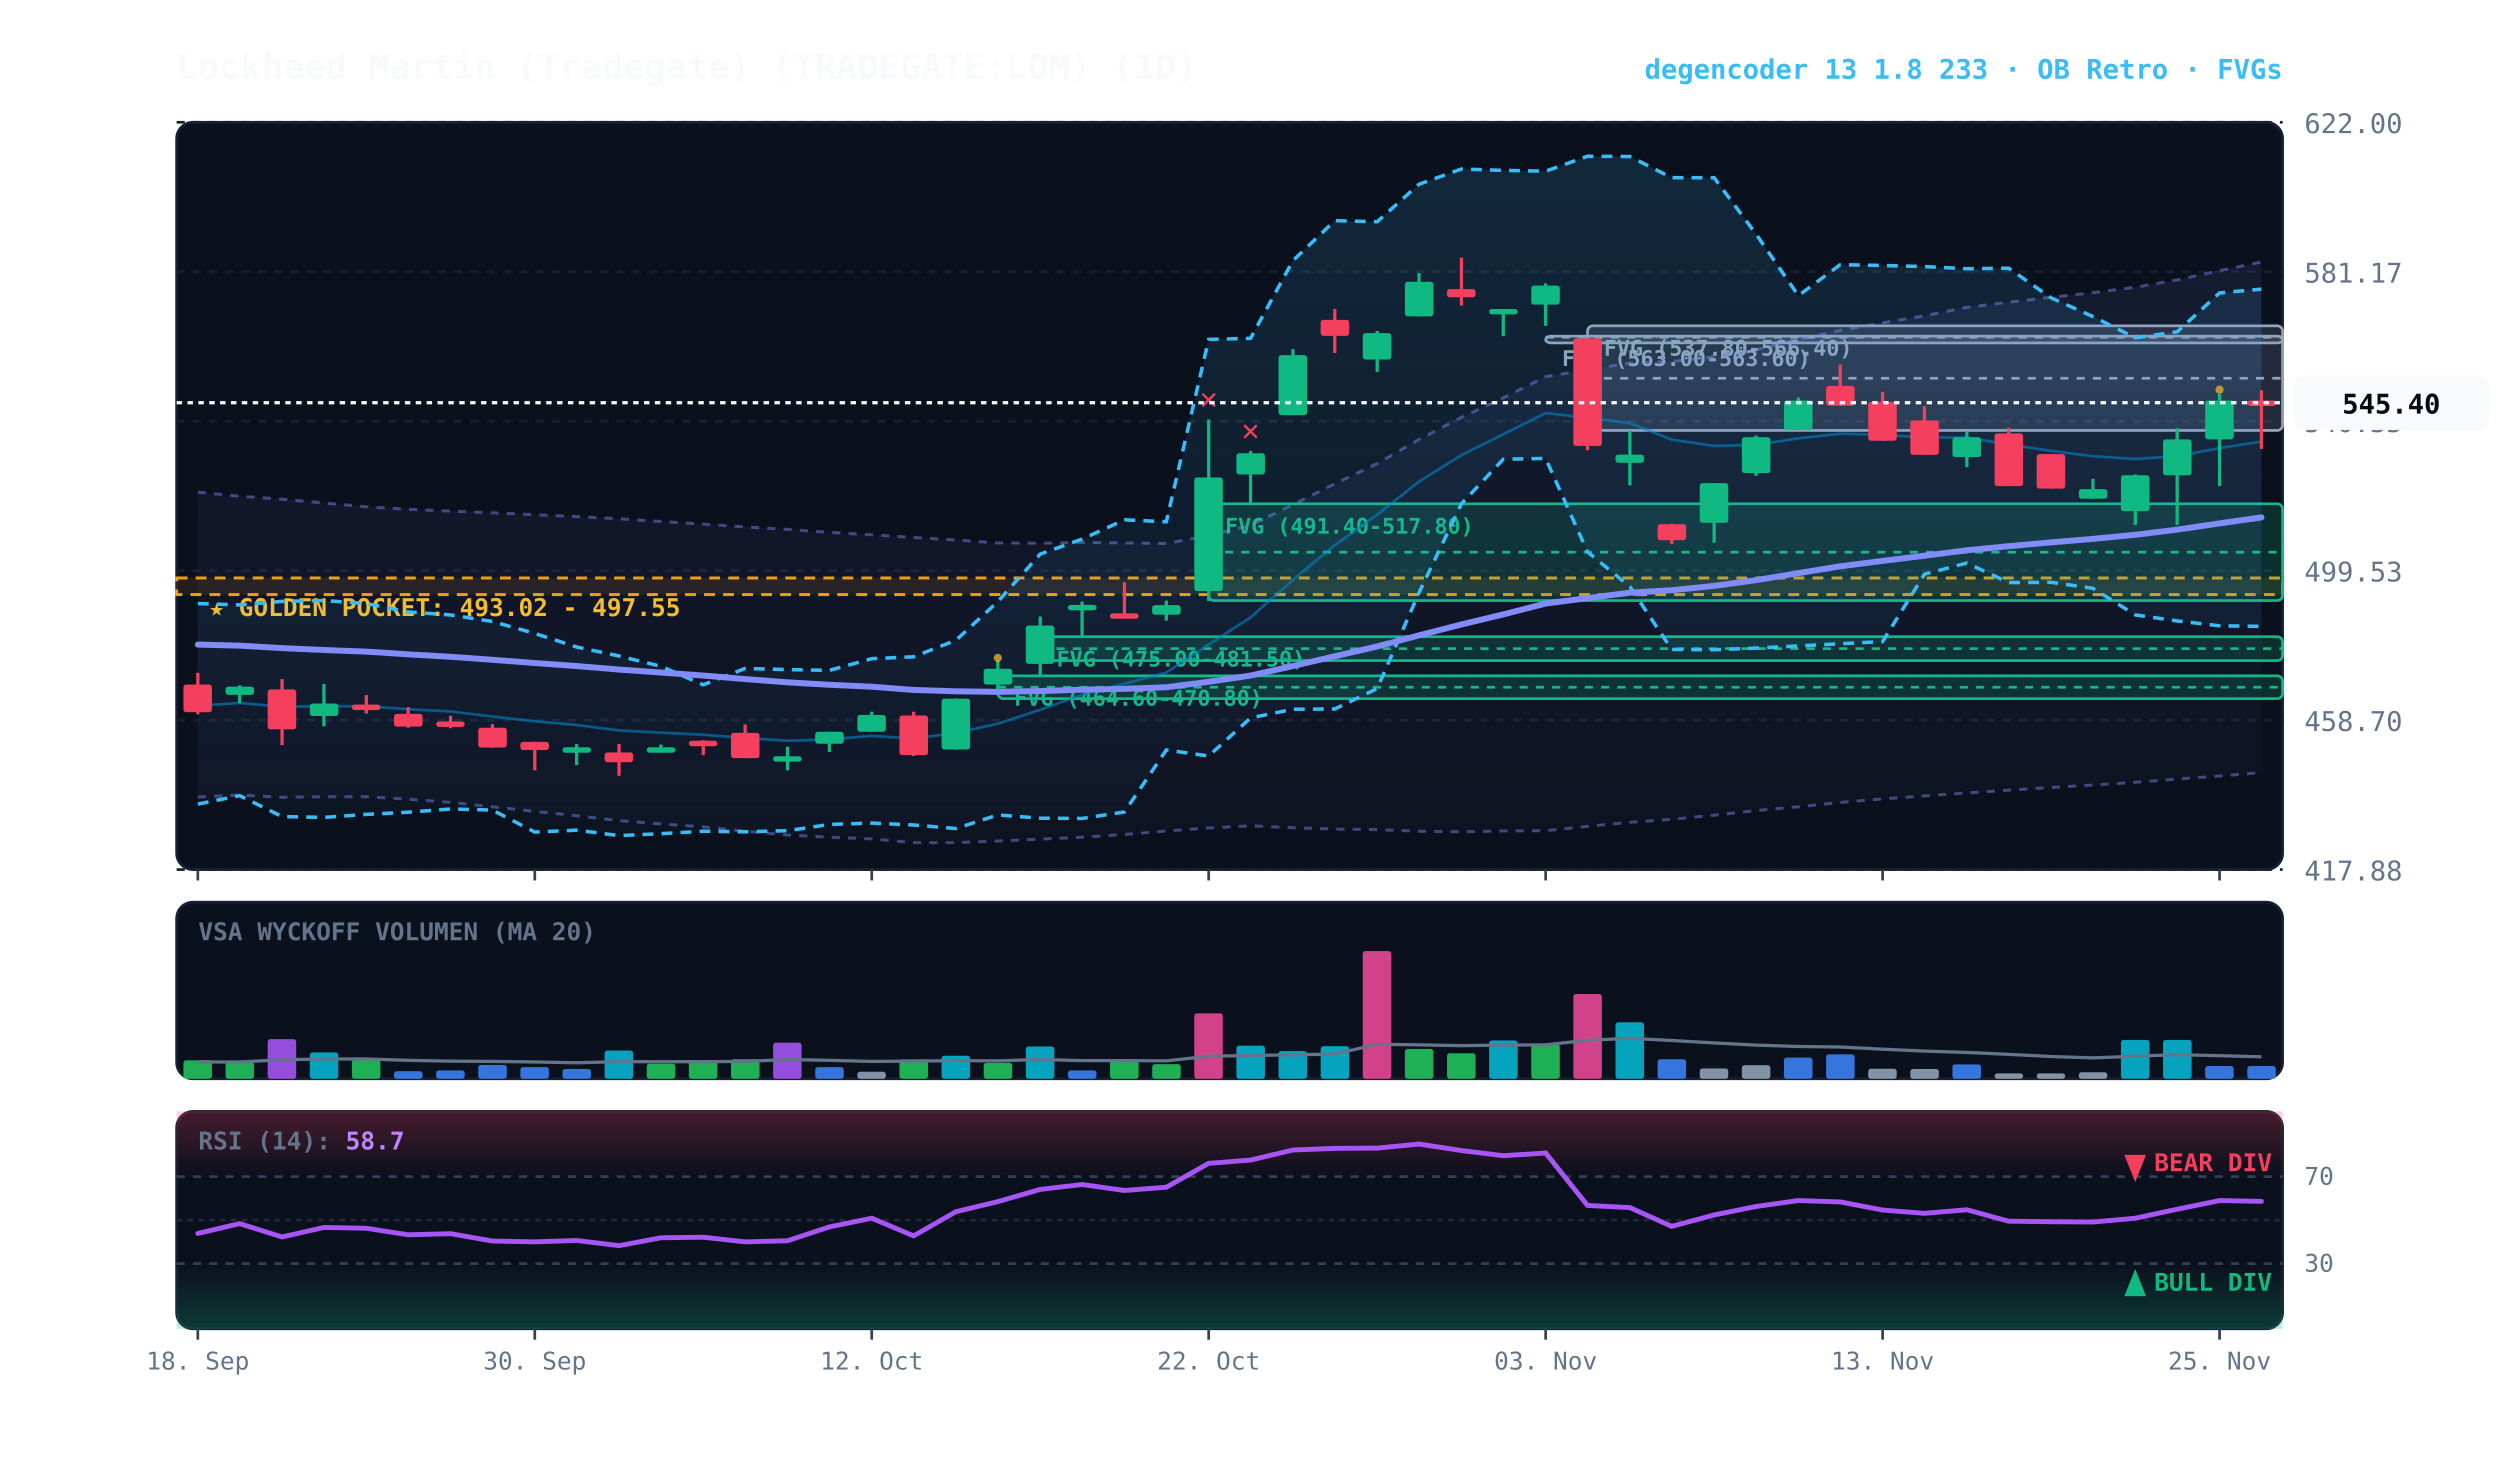
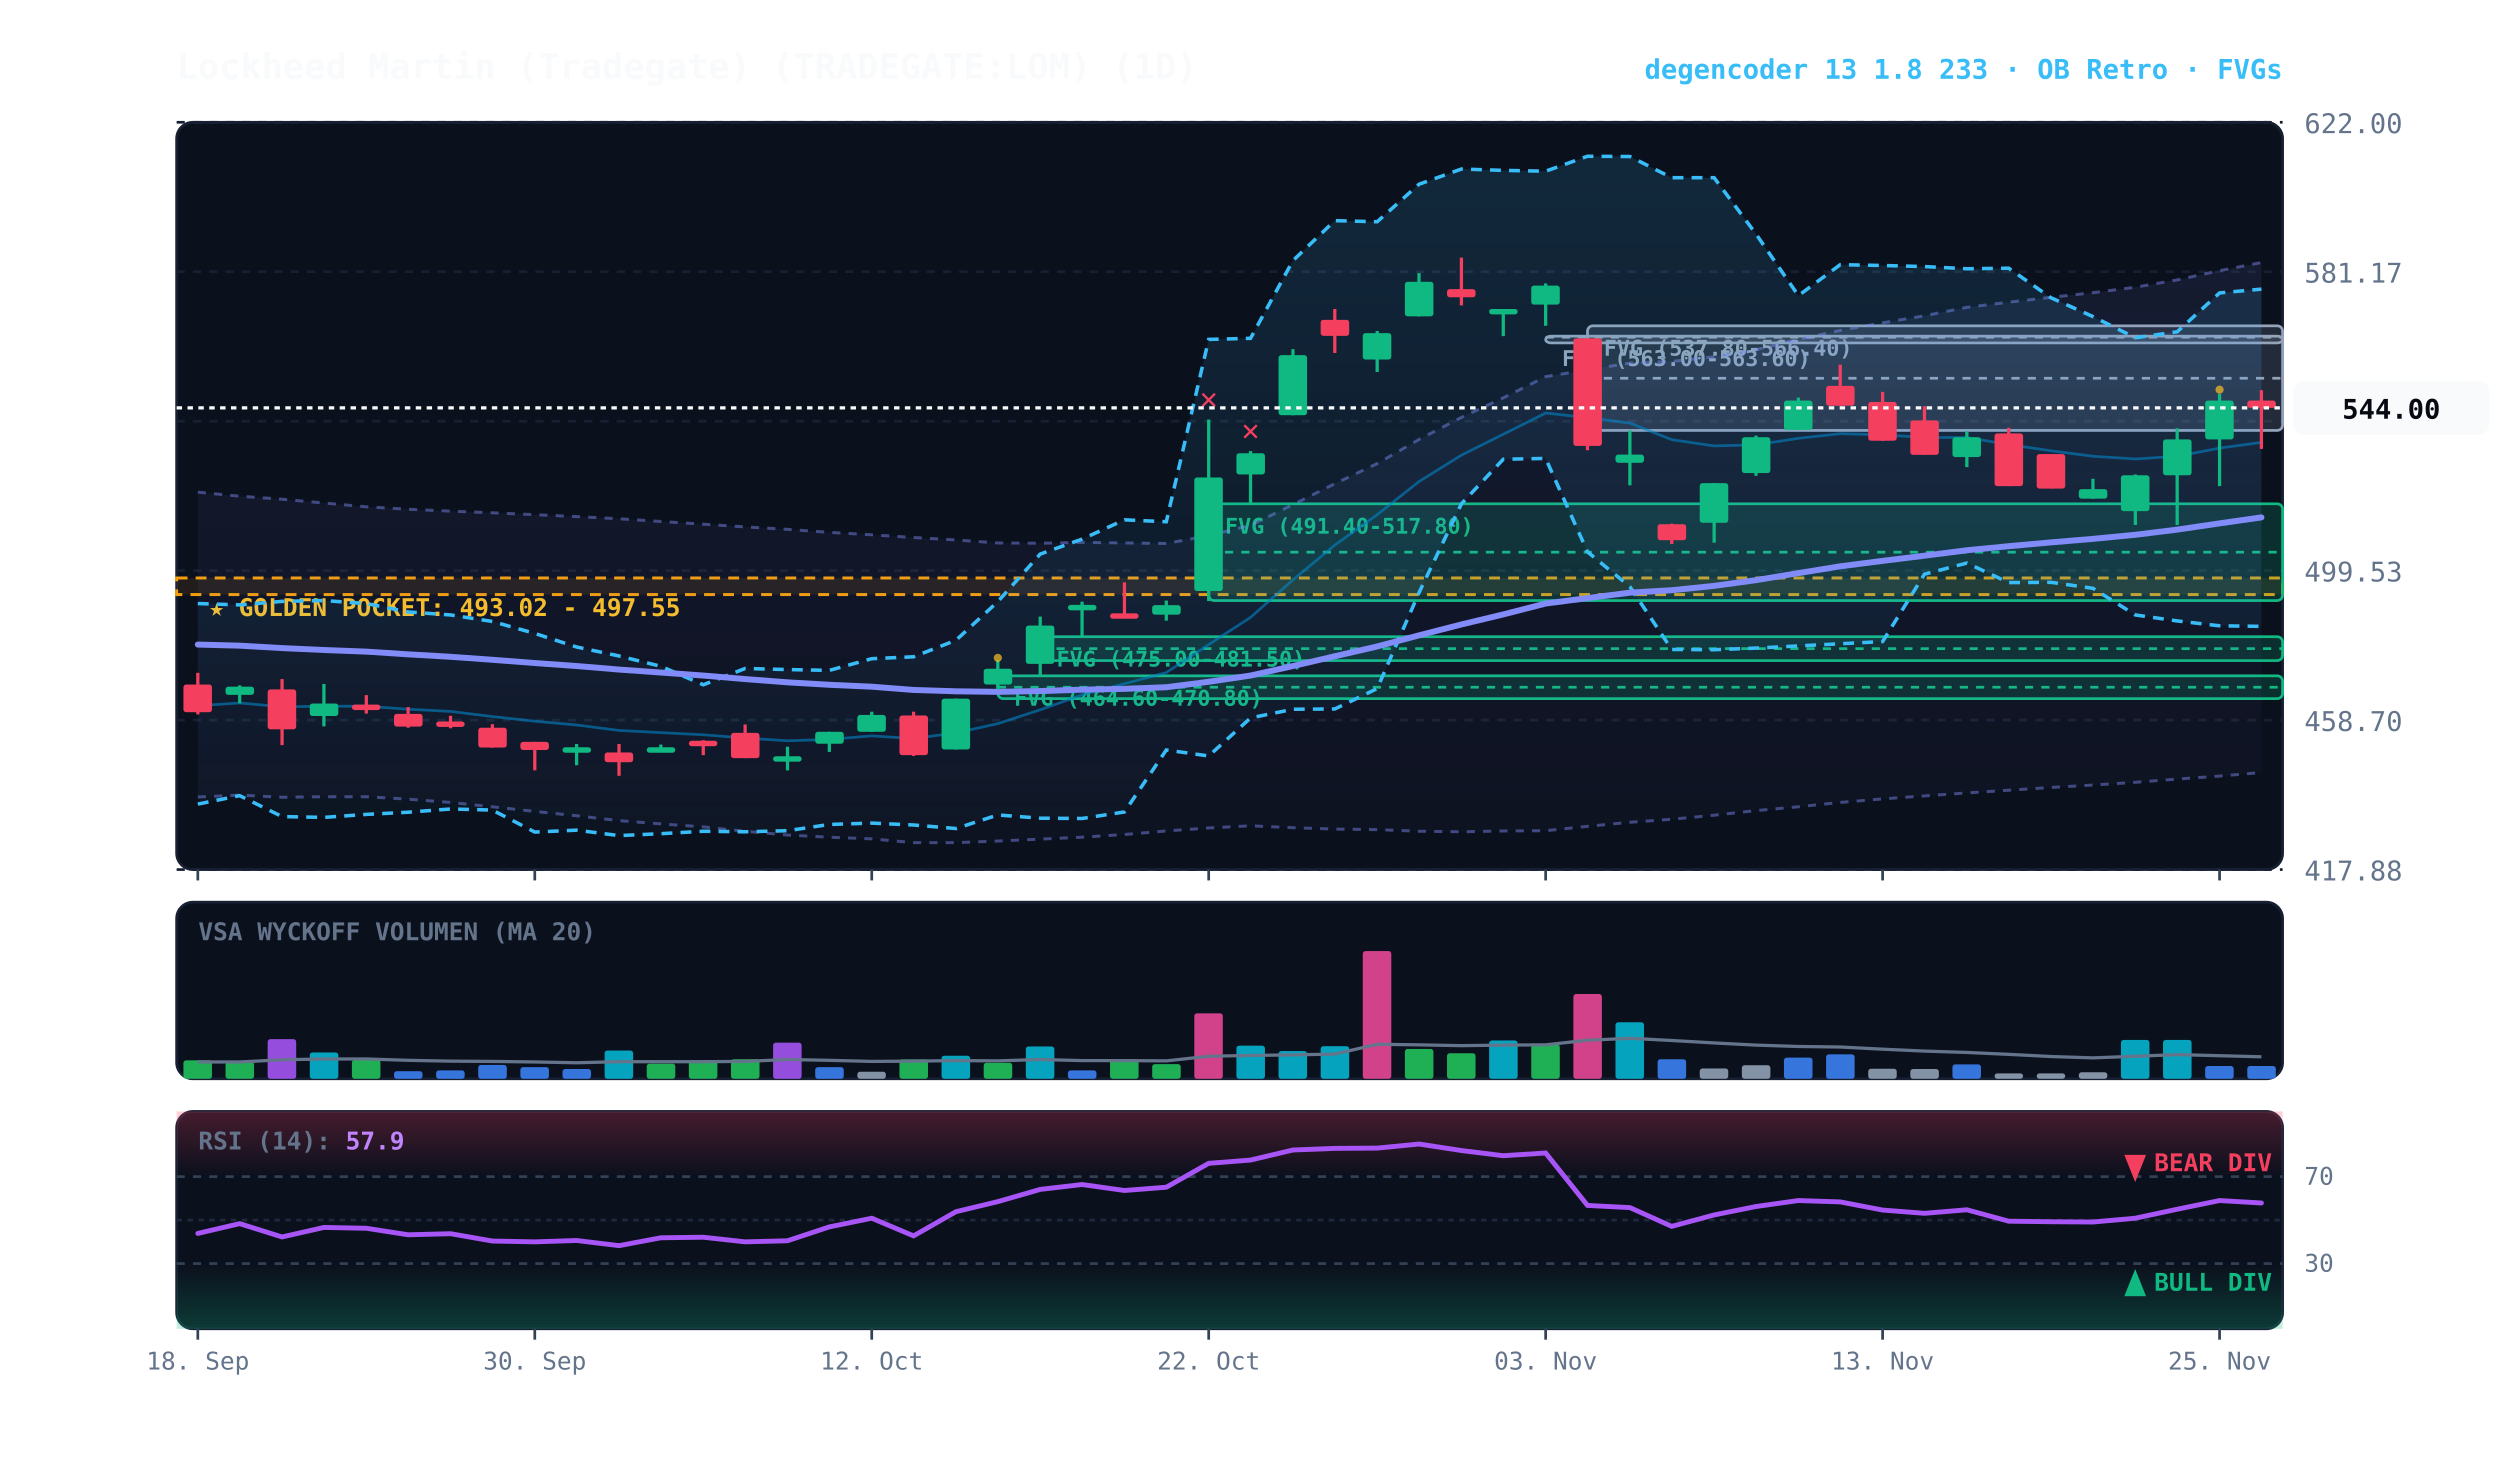
<svg xmlns="http://www.w3.org/2000/svg" viewBox="0 0 920 540" width="100%" height="100%" style="background:#070a13; font-family:'JetBrains Mono', monospace;">
  <defs>
    <linearGradient id="cloud-grad" x1="0%" y1="0%" x2="0%" y2="100%">
      <stop offset="0%" stop-color="#38bdf8" stop-opacity="0.14" />
      <stop offset="100%" stop-color="#38bdf8" stop-opacity="0.02" />
    </linearGradient>
    <linearGradient id="rfe-cloud" x1="0%" y1="0%" x2="0%" y2="100%">
      <stop offset="0%" stop-color="#818cf8" stop-opacity="0.09" />
      <stop offset="100%" stop-color="#818cf8" stop-opacity="0.02" />
    </linearGradient>
    <linearGradient id="rsi-overbought" x1="0%" y1="0%" x2="0%" y2="100%">
      <stop offset="0%" stop-color="#f43f5e" stop-opacity="0.25" />
      <stop offset="100%" stop-color="#f43f5e" stop-opacity="0.0" />
    </linearGradient>
    <linearGradient id="rsi-oversold" x1="0%" y1="0%" x2="0%" y2="100%">
      <stop offset="0%" stop-color="#10b981" stop-opacity="0.0" />
      <stop offset="100%" stop-color="#10b981" stop-opacity="0.25" />
    </linearGradient>
  </defs>
  <rect x="65" y="45" width="775" height="275" fill="#0b101d" rx="6" stroke="#172033" stroke-width="1" />
  <rect x="65" y="332" width="775" height="65" fill="#0b101d" rx="6" stroke="#172033" stroke-width="1" />
  <rect x="65" y="409" width="775" height="80" fill="#0b101d" rx="6" stroke="#172033" stroke-width="1" />
  <line x1="65" y1="320.0" x2="840" y2="320.0" stroke="#172033" stroke-dasharray="3,3" stroke-width="1" />
  <text x="848" y="324.0" fill="#64748b" font-size="10" text-anchor="start">417.88</text>
  <line x1="65" y1="265.0" x2="840" y2="265.0" stroke="#172033" stroke-dasharray="3,3" stroke-width="1" />
  <text x="848" y="269.0" fill="#64748b" font-size="10" text-anchor="start">458.70</text>
  <line x1="65" y1="210.0" x2="840" y2="210.0" stroke="#172033" stroke-dasharray="3,3" stroke-width="1" />
  <text x="848" y="214.0" fill="#64748b" font-size="10" text-anchor="start">499.53</text>
  <line x1="65" y1="155.0" x2="840" y2="155.0" stroke="#172033" stroke-dasharray="3,3" stroke-width="1" />
  <text x="848" y="159.0" fill="#64748b" font-size="10" text-anchor="start">540.35</text>
  <line x1="65" y1="100.0" x2="840" y2="100.0" stroke="#172033" stroke-dasharray="3,3" stroke-width="1" />
  <text x="848" y="104.0" fill="#64748b" font-size="10" text-anchor="start">581.17</text>
  <line x1="65" y1="45.0" x2="840" y2="45.0" stroke="#172033" stroke-dasharray="3,3" stroke-width="1" />
  <text x="848" y="49.0" fill="#64748b" font-size="10" text-anchor="start">622.00</text>
  <rect x="65" y="212.7" width="775" height="6.1" fill="rgba(245, 158, 11, 0.10)" stroke="#f59e0b" stroke-dasharray="4,3" stroke-width="1.1" />
  <text x="77" y="226.7" fill="#fbbf24" font-size="9" font-weight="bold">★ GOLDEN POCKET: 493.02 - 497.55</text>
  <rect x="584.2" y="119.9" width="255.8" height="38.5" fill="rgba(148, 163, 184, 0.18)" stroke="#94a3b8" stroke-width="1" rx="2" />
  <line x1="584.2" y1="139.2" x2="840" y2="139.2" stroke="#94a3b8" stroke-dasharray="3,3" stroke-width="1" />
  <text x="590.2" y="130.9" fill="#94a3b8" font-size="8" font-weight="bold">FVG (537.80-566.40)</text>
  <rect x="568.8" y="123.7" width="271.2" height="2.5" fill="rgba(148, 163, 184, 0.18)" stroke="#94a3b8" stroke-width="1" rx="2" />
  <line x1="568.8" y1="124.1" x2="840" y2="124.1" stroke="#94a3b8" stroke-dasharray="3,3" stroke-width="1" />
  <text x="574.8" y="134.7" fill="#94a3b8" font-size="8" font-weight="bold">FVG (563.00-563.60)</text>
  <rect x="444.8" y="185.4" width="395.2" height="35.6" fill="rgba(16, 185, 129, 0.18)" stroke="#10b981" stroke-width="1" rx="2" />
  <line x1="444.8" y1="203.2" x2="840" y2="203.2" stroke="#10b981" stroke-dasharray="3,3" stroke-width="1" />
  <text x="450.8" y="196.4" fill="#10b981" font-size="8" font-weight="bold">FVG (491.40-517.80)</text>
  <rect x="382.8" y="234.3" width="457.2" height="8.8" fill="rgba(16, 185, 129, 0.18)" stroke="#10b981" stroke-width="1" rx="2" />
  <line x1="382.8" y1="238.7" x2="840" y2="238.7" stroke="#10b981" stroke-dasharray="3,3" stroke-width="1" />
  <text x="388.8" y="245.3" fill="#10b981" font-size="8" font-weight="bold">FVG (475.00-481.50)</text>
  <rect x="367.2" y="248.7" width="472.8" height="8.4" fill="rgba(16, 185, 129, 0.18)" stroke="#10b981" stroke-width="1" rx="2" />
  <line x1="367.2" y1="252.9" x2="840" y2="252.9" stroke="#10b981" stroke-dasharray="3,3" stroke-width="1" />
  <text x="373.2" y="259.7" fill="#10b981" font-size="8" font-weight="bold">FVG (464.60-470.80)</text>
-   <polygon points="72.8,181.1 88.2,182.6 103.8,183.7 119.2,185.1 134.8,186.5 150.2,187.4 165.8,188.1 181.2,188.7 196.8,189.4 212.2,190.1 227.8,190.9 243.2,191.9 258.8,192.9 274.2,193.9 289.8,194.8 305.2,195.9 320.8,196.8 336.2,197.8 351.8,198.7 367.2,199.8 382.8,199.9 398.2,199.6 413.8,199.8 429.2,200.0 444.8,197.1 460.2,193.3 475.8,185.7 491.2,178.0 506.8,170.6 522.2,161.7 537.8,153.6 553.2,146.4 568.8,138.6 584.2,136.1 599.8,133.6 615.2,133.0 630.8,131.3 646.2,128.7 661.8,124.9 677.2,121.6 692.8,118.8 708.2,116.2 723.8,113.1 739.2,111.2 754.8,109.4 770.2,107.7 785.8,105.7 801.2,103.0 816.8,99.6 832.2,96.4 832.2,284.3 816.8,285.6 801.2,286.7 785.8,287.9 770.2,288.9 754.8,289.8 739.2,290.8 723.8,291.8 708.2,292.9 692.8,294.0 677.2,295.3 661.8,296.9 646.2,298.3 630.8,300.0 615.2,301.5 599.8,302.6 584.2,304.1 568.8,305.7 553.2,305.8 537.8,306.1 522.2,305.9 506.8,305.3 491.2,305.1 475.8,304.6 460.2,303.9 444.8,304.7 429.2,305.8 413.8,307.1 398.2,308.1 382.8,308.8 367.2,309.5 351.8,310.1 336.2,310.1 320.8,308.7 305.2,308.1 289.8,307.3 274.2,305.9 258.8,304.3 243.2,303.2 227.8,302.0 212.2,300.2 196.8,298.6 181.2,296.9 165.8,295.3 150.2,294.1 134.8,293.2 119.2,293.2 103.8,293.4 88.2,292.6 72.8,293.3" fill="url(#rfe-cloud)" />
-   <polyline points="72.8,181.1 88.2,182.6 103.8,183.7 119.2,185.1 134.8,186.5 150.2,187.4 165.8,188.1 181.2,188.7 196.8,189.4 212.2,190.1 227.8,190.9 243.2,191.9 258.8,192.9 274.2,193.9 289.8,194.8 305.2,195.9 320.8,196.8 336.2,197.8 351.8,198.7 367.2,199.8 382.8,199.9 398.2,199.6 413.8,199.8 429.2,200.0 444.8,197.1 460.2,193.3 475.8,185.7 491.2,178.0 506.8,170.6 522.2,161.7 537.8,153.6 553.2,146.4 568.8,138.6 584.2,136.1 599.8,133.6 615.2,133.0 630.8,131.3 646.2,128.7 661.8,124.9 677.2,121.6 692.8,118.8 708.2,116.2 723.8,113.1 739.2,111.2 754.8,109.4 770.2,107.7 785.8,105.7 801.2,103.0 816.8,99.6 832.2,96.4" fill="none" stroke="#818cf8" stroke-width="1.1" stroke-opacity="0.45" stroke-dasharray="3,3" />
+   <polygon points="72.8,181.1 88.2,182.6 103.8,183.7 119.2,185.1 134.8,186.5 150.2,187.4 165.8,188.1 181.2,188.7 196.8,189.4 212.2,190.1 227.8,190.9 243.2,191.9 258.8,192.9 274.2,193.9 289.8,194.8 305.2,195.9 320.8,196.8 336.2,197.8 351.8,198.7 367.2,199.8 382.8,199.9 398.2,199.6 413.8,199.8 429.2,200.0 444.8,197.1 460.2,193.3 475.8,185.7 491.2,178.0 506.8,170.6 522.2,161.7 537.8,153.6 553.2,146.4 568.8,138.6 584.2,136.1 599.8,133.6 615.2,133.0 630.8,131.3 646.2,128.7 661.8,124.9 677.2,121.6 692.8,118.8 708.2,116.2 723.8,113.1 739.2,111.2 754.8,109.4 770.2,107.7 785.8,105.7 801.2,103.0 816.8,99.6 832.2,96.6 832.2,284.3 816.8,285.6 801.2,286.7 785.8,287.9 770.2,288.9 754.8,289.8 739.2,290.8 723.8,291.8 708.2,292.9 692.8,294.0 677.2,295.3 661.8,296.9 646.2,298.3 630.8,300.0 615.2,301.5 599.8,302.6 584.2,304.1 568.8,305.7 553.2,305.8 537.8,306.1 522.2,305.9 506.8,305.3 491.2,305.1 475.8,304.6 460.2,303.9 444.8,304.7 429.2,305.8 413.8,307.1 398.2,308.1 382.8,308.8 367.2,309.5 351.8,310.1 336.2,310.1 320.8,308.7 305.2,308.1 289.8,307.3 274.2,305.9 258.8,304.3 243.2,303.2 227.8,302.0 212.2,300.2 196.8,298.6 181.2,296.9 165.8,295.3 150.2,294.1 134.8,293.2 119.2,293.2 103.8,293.4 88.2,292.6 72.8,293.3" fill="url(#rfe-cloud)" />
+   <polyline points="72.8,181.1 88.2,182.6 103.8,183.7 119.2,185.1 134.8,186.5 150.2,187.4 165.8,188.1 181.2,188.7 196.8,189.4 212.2,190.1 227.8,190.9 243.2,191.9 258.8,192.9 274.2,193.9 289.8,194.8 305.2,195.9 320.8,196.8 336.2,197.8 351.8,198.7 367.2,199.8 382.8,199.9 398.2,199.6 413.8,199.8 429.2,200.0 444.8,197.1 460.2,193.3 475.8,185.7 491.2,178.0 506.8,170.6 522.2,161.7 537.8,153.6 553.2,146.4 568.8,138.6 584.2,136.1 599.8,133.6 615.2,133.0 630.8,131.3 646.2,128.7 661.8,124.9 677.2,121.6 692.8,118.8 708.2,116.2 723.8,113.1 739.2,111.2 754.8,109.4 770.2,107.7 785.8,105.7 801.2,103.0 816.8,99.6 832.2,96.6" fill="none" stroke="#818cf8" stroke-width="1.1" stroke-opacity="0.45" stroke-dasharray="3,3" />
  <polyline points="72.8,293.3 88.2,292.6 103.8,293.4 119.2,293.2 134.8,293.2 150.2,294.1 165.8,295.3 181.2,296.9 196.8,298.6 212.2,300.2 227.8,302.0 243.2,303.2 258.8,304.3 274.2,305.9 289.8,307.3 305.2,308.1 320.8,308.7 336.2,310.1 351.8,310.1 367.2,309.5 382.8,308.8 398.2,308.1 413.8,307.1 429.2,305.8 444.8,304.7 460.2,303.9 475.8,304.6 491.2,305.1 506.8,305.3 522.2,305.9 537.8,306.1 553.2,305.8 568.8,305.7 584.2,304.1 599.8,302.6 615.2,301.5 630.8,300.0 646.2,298.3 661.8,296.9 677.2,295.3 692.8,294.0 708.2,292.9 723.8,291.8 739.2,290.8 754.8,289.8 770.2,288.9 785.8,287.9 801.2,286.7 816.8,285.6 832.2,284.3" fill="none" stroke="#818cf8" stroke-width="1.1" stroke-opacity="0.45" stroke-dasharray="3,3" />
  <polygon points="72.8,222.1 88.2,222.6 103.8,221.3 119.2,221.0 134.8,222.1 150.2,225.2 165.8,226.3 181.2,228.7 196.8,233.1 212.2,238.1 227.8,241.4 243.2,245.2 258.8,252.0 274.2,246.0 289.8,246.4 305.2,246.7 320.8,242.4 336.2,241.7 351.8,235.6 367.2,221.4 382.8,203.9 398.2,198.4 413.8,191.3 429.2,192.0 444.8,124.9 460.2,124.5 475.8,95.9 491.2,81.2 506.8,81.6 522.2,67.8 537.8,62.2 553.2,62.7 568.8,63.0 584.2,57.5 599.8,57.6 615.2,65.4 630.8,65.4 646.2,86.1 661.8,108.8 677.2,97.4 692.8,97.7 708.2,98.1 723.8,98.9 739.2,98.7 754.8,109.6 770.2,116.5 785.8,124.3 801.2,122.1 816.8,107.8 832.2,106.4 832.2,230.5 816.8,230.3 801.2,228.5 785.8,226.3 770.2,216.5 754.8,214.3 739.2,214.4 723.8,207.2 708.2,211.3 692.8,236.1 677.2,236.9 661.8,237.7 646.2,238.5 630.8,239.1 615.2,239.0 599.8,215.9 584.2,203.1 568.8,168.7 553.2,169.0 537.8,185.4 522.2,218.1 506.8,253.4 491.2,260.9 475.8,261.0 460.2,264.2 444.8,278.2 429.2,276.0 413.8,298.8 398.2,301.2 382.8,301.1 367.2,299.9 351.8,304.9 336.2,303.6 320.8,302.9 305.2,303.4 289.8,305.7 274.2,306.1 258.8,305.9 243.2,306.8 227.8,307.5 212.2,305.5 196.8,306.2 181.2,298.1 165.8,297.7 150.2,298.9 134.8,299.7 119.2,300.8 103.8,300.5 88.2,292.8 72.8,295.9" fill="url(#cloud-grad)" />
  <polyline points="72.8,222.1 88.2,222.6 103.8,221.3 119.2,221.0 134.8,222.1 150.2,225.2 165.8,226.3 181.2,228.7 196.8,233.1 212.2,238.1 227.8,241.4 243.2,245.2 258.8,252.0 274.2,246.0 289.8,246.4 305.2,246.7 320.8,242.4 336.2,241.7 351.8,235.6 367.2,221.4 382.8,203.9 398.2,198.4 413.8,191.3 429.2,192.0 444.8,124.9 460.2,124.5 475.8,95.9 491.2,81.2 506.8,81.6 522.2,67.8 537.8,62.2 553.2,62.7 568.8,63.0 584.2,57.5 599.8,57.6 615.2,65.4 630.8,65.4 646.2,86.1 661.8,108.8 677.2,97.4 692.8,97.7 708.2,98.1 723.8,98.9 739.2,98.7 754.8,109.6 770.2,116.5 785.8,124.3 801.2,122.1 816.8,107.8 832.2,106.4" fill="none" stroke="#38bdf8" stroke-width="1.3" stroke-dasharray="4,3" />
  <polyline points="72.8,295.9 88.2,292.8 103.8,300.5 119.2,300.8 134.8,299.7 150.2,298.9 165.8,297.7 181.2,298.1 196.8,306.2 212.2,305.5 227.8,307.5 243.2,306.8 258.8,305.9 274.2,306.1 289.8,305.7 305.2,303.4 320.8,302.9 336.2,303.6 351.8,304.9 367.2,299.9 382.8,301.1 398.2,301.2 413.8,298.8 429.2,276.0 444.8,278.2 460.2,264.2 475.8,261.0 491.2,260.9 506.8,253.4 522.2,218.1 537.8,185.4 553.2,169.0 568.8,168.7 584.2,203.1 599.8,215.9 615.2,239.0 630.8,239.1 646.2,238.5 661.8,237.7 677.2,236.9 692.8,236.1 708.2,211.3 723.8,207.2 739.2,214.4 754.8,214.3 770.2,216.5 785.8,226.3 801.2,228.5 816.8,230.3 832.2,230.5" fill="none" stroke="#38bdf8" stroke-width="1.3" stroke-dasharray="4,3" />
-   <polyline points="72.8,259.7 88.2,258.7 103.8,260.1 119.2,259.9 134.8,259.9 150.2,261.0 165.8,261.8 181.2,263.7 196.8,265.4 212.2,266.8 227.8,268.8 243.2,269.6 258.8,270.4 274.2,271.6 289.8,272.6 305.2,272.1 320.8,270.8 336.2,271.8 351.8,269.7 367.2,266.3 382.8,261.2 398.2,255.7 413.8,251.6 429.2,247.5 444.8,237.2 460.2,227.2 475.8,213.4 491.2,200.6 506.8,189.4 522.2,177.2 537.8,167.5 553.2,159.8 568.8,152.0 584.2,153.7 599.8,155.7 615.2,161.8 630.8,164.1 646.2,163.7 661.8,161.3 677.2,159.6 692.8,160.0 708.2,161.0 723.8,161.0 739.2,163.6 754.8,165.9 770.2,167.9 785.8,168.9 801.2,167.9 816.8,164.9 832.2,162.5" fill="none" stroke="#0284c7" stroke-width="1.0" stroke-opacity="0.6" />
+   <polyline points="72.8,259.7 88.2,258.7 103.8,260.1 119.2,259.9 134.8,259.9 150.2,261.0 165.8,261.8 181.2,263.7 196.8,265.4 212.2,266.8 227.8,268.8 243.2,269.6 258.8,270.4 274.2,271.6 289.8,272.6 305.2,272.1 320.8,270.8 336.2,271.8 351.8,269.7 367.2,266.3 382.8,261.2 398.2,255.7 413.8,251.6 429.2,247.5 444.8,237.2 460.2,227.2 475.8,213.4 491.2,200.6 506.8,189.4 522.2,177.2 537.8,167.5 553.2,159.8 568.8,152.0 584.2,153.7 599.8,155.7 615.2,161.8 630.8,164.1 646.2,163.7 661.8,161.3 677.2,159.6 692.8,160.0 708.2,161.0 723.8,161.0 739.2,163.6 754.8,165.9 770.2,167.9 785.8,168.9 801.2,167.9 816.8,164.9 832.2,162.8" fill="none" stroke="#0284c7" stroke-width="1.0" stroke-opacity="0.6" />
  <polyline points="72.8,237.2 88.2,237.6 103.8,238.5 119.2,239.2 134.8,239.8 150.2,240.8 165.8,241.7 181.2,242.8 196.8,244.0 212.2,245.1 227.8,246.4 243.2,247.5 258.8,248.6 274.2,249.9 289.8,251.1 305.2,252.0 320.8,252.7 336.2,253.9 351.8,254.4 367.2,254.6 382.8,254.3 398.2,253.8 413.8,253.5 429.2,252.9 444.8,250.9 460.2,248.6 475.8,245.1 491.2,241.5 506.8,237.9 522.2,233.8 537.8,229.8 553.2,226.1 568.8,222.1 584.2,220.1 599.8,218.1 615.2,217.2 630.8,215.6 646.2,213.5 661.8,210.9 677.2,208.4 692.8,206.4 708.2,204.5 723.8,202.5 739.2,201.0 754.8,199.6 770.2,198.3 785.8,196.8 801.2,194.9 816.8,192.6 832.2,190.4" fill="none" stroke="#818cf8" stroke-width="2.2" stroke-linecap="round" />
  <line x1="72.8" y1="247.6" x2="72.8" y2="262.9" stroke="#f43f5e" stroke-width="1.2" />
  <rect x="67.5" y="251.9" width="10.5" height="10.2" fill="#f43f5e" rx="1" />
  <line x1="88.2" y1="252.2" x2="88.2" y2="258.8" stroke="#10b981" stroke-width="1.2" />
  <rect x="83.0" y="252.7" width="10.5" height="3.0" fill="#10b981" rx="1" />
  <line x1="103.8" y1="249.9" x2="103.8" y2="274.2" stroke="#f43f5e" stroke-width="1.2" />
  <rect x="98.5" y="253.7" width="10.5" height="14.7" fill="#f43f5e" rx="1" />
  <line x1="119.2" y1="251.7" x2="119.2" y2="267.3" stroke="#10b981" stroke-width="1.2" />
  <rect x="114.0" y="258.9" width="10.5" height="4.6" fill="#10b981" rx="1" />
  <line x1="134.8" y1="255.8" x2="134.8" y2="262.6" stroke="#f43f5e" stroke-width="1.2" />
  <rect x="129.5" y="259.3" width="10.5" height="2.0" fill="#f43f5e" rx="1" />
  <line x1="150.2" y1="260.2" x2="150.2" y2="267.8" stroke="#f43f5e" stroke-width="1.2" />
  <rect x="145.0" y="262.7" width="10.5" height="4.7" fill="#f43f5e" rx="1" />
  <line x1="165.8" y1="263.4" x2="165.8" y2="268.0" stroke="#f43f5e" stroke-width="1.2" />
  <rect x="160.5" y="265.5" width="10.5" height="2.0" fill="#f43f5e" rx="1" />
  <line x1="181.2" y1="266.5" x2="181.2" y2="275.1" stroke="#f43f5e" stroke-width="1.2" />
  <rect x="176.0" y="267.8" width="10.5" height="7.3" fill="#f43f5e" rx="1" />
  <line x1="196.8" y1="273.0" x2="196.8" y2="283.5" stroke="#f43f5e" stroke-width="1.2" />
  <rect x="191.5" y="273.0" width="10.5" height="3.0" fill="#f43f5e" rx="1" />
  <line x1="212.2" y1="273.8" x2="212.2" y2="281.6" stroke="#10b981" stroke-width="1.2" />
  <rect x="207.0" y="275.0" width="10.5" height="2.0" fill="#10b981" rx="1" />
  <line x1="227.8" y1="273.8" x2="227.8" y2="285.5" stroke="#f43f5e" stroke-width="1.2" />
  <rect x="222.5" y="276.9" width="10.5" height="3.6" fill="#f43f5e" rx="1" />
  <line x1="243.2" y1="274.0" x2="243.2" y2="276.5" stroke="#10b981" stroke-width="1.2" />
  <rect x="238.0" y="275.0" width="10.5" height="2.0" fill="#10b981" rx="1" />
  <line x1="258.8" y1="272.4" x2="258.8" y2="277.9" stroke="#f43f5e" stroke-width="1.2" />
  <rect x="253.5" y="272.6" width="10.5" height="2.0" fill="#f43f5e" rx="1" />
  <line x1="274.2" y1="266.6" x2="274.2" y2="279.0" stroke="#f43f5e" stroke-width="1.2" />
  <rect x="269.0" y="269.7" width="10.5" height="9.3" fill="#f43f5e" rx="1" />
  <line x1="289.8" y1="274.8" x2="289.8" y2="283.5" stroke="#10b981" stroke-width="1.2" />
  <rect x="284.5" y="278.3" width="10.5" height="2.0" fill="#10b981" rx="1" />
  <line x1="305.2" y1="269.3" x2="305.2" y2="276.7" stroke="#10b981" stroke-width="1.2" />
  <rect x="300.0" y="269.3" width="10.5" height="4.4" fill="#10b981" rx="1" />
  <line x1="320.8" y1="261.9" x2="320.8" y2="269.3" stroke="#10b981" stroke-width="1.2" />
  <rect x="315.5" y="263.1" width="10.5" height="6.2" fill="#10b981" rx="1" />
  <line x1="336.2" y1="261.9" x2="336.2" y2="278.2" stroke="#f43f5e" stroke-width="1.2" />
  <rect x="331.0" y="263.3" width="10.5" height="14.6" fill="#f43f5e" rx="1" />
  <line x1="351.8" y1="257.1" x2="351.8" y2="275.8" stroke="#10b981" stroke-width="1.2" />
  <rect x="346.5" y="257.1" width="10.5" height="18.7" fill="#10b981" rx="1" />
  <line x1="367.2" y1="243.0" x2="367.2" y2="253.7" stroke="#10b981" stroke-width="1.2" />
  <rect x="362.0" y="246.1" width="10.5" height="5.8" fill="#10b981" rx="1" />
  <circle cx="367.2" cy="242.1" r="1.5" fill="#fbbf24" opacity="0.7" />
  <line x1="382.8" y1="226.9" x2="382.8" y2="248.7" stroke="#10b981" stroke-width="1.2" />
  <rect x="377.5" y="230.2" width="10.5" height="14.1" fill="#10b981" rx="1" />
  <line x1="398.2" y1="221.4" x2="398.2" y2="234.3" stroke="#10b981" stroke-width="1.2" />
  <rect x="393.0" y="222.6" width="10.5" height="2.0" fill="#10b981" rx="1" />
  <line x1="413.8" y1="214.3" x2="413.8" y2="227.4" stroke="#f43f5e" stroke-width="1.2" />
  <rect x="408.5" y="225.7" width="10.5" height="2.0" fill="#f43f5e" rx="1" />
  <line x1="429.2" y1="221.0" x2="429.2" y2="228.4" stroke="#10b981" stroke-width="1.2" />
  <rect x="424.0" y="222.7" width="10.5" height="3.5" fill="#10b981" rx="1" />
  <line x1="444.8" y1="154.4" x2="444.8" y2="221.2" stroke="#10b981" stroke-width="1.2" />
  <rect x="439.5" y="175.7" width="10.5" height="41.8" fill="#10b981" rx="1" />
  <text x="444.8" y="150.4" fill="#f43f5e" font-size="11" font-weight="bold" text-anchor="middle">✕</text>
  <line x1="460.2" y1="166.0" x2="460.2" y2="185.4" stroke="#10b981" stroke-width="1.2" />
  <rect x="455.0" y="166.8" width="10.5" height="7.8" fill="#10b981" rx="1" />
  <text x="460.2" y="162.0" fill="#f43f5e" font-size="11" font-weight="bold" text-anchor="middle">✕</text>
  <line x1="475.8" y1="128.5" x2="475.8" y2="152.8" stroke="#10b981" stroke-width="1.2" />
  <rect x="470.5" y="130.7" width="10.5" height="22.1" fill="#10b981" rx="1" />
  <line x1="491.2" y1="113.7" x2="491.2" y2="129.9" stroke="#f43f5e" stroke-width="1.2" />
  <rect x="486.0" y="117.7" width="10.5" height="5.9" fill="#f43f5e" rx="1" />
  <line x1="506.8" y1="121.8" x2="506.8" y2="136.9" stroke="#10b981" stroke-width="1.2" />
  <rect x="501.5" y="122.6" width="10.5" height="9.7" fill="#10b981" rx="1" />
  <line x1="522.2" y1="100.5" x2="522.2" y2="116.4" stroke="#10b981" stroke-width="1.2" />
  <rect x="517.0" y="103.7" width="10.5" height="12.7" fill="#10b981" rx="1" />
  <line x1="537.8" y1="94.8" x2="537.8" y2="112.4" stroke="#f43f5e" stroke-width="1.2" />
  <rect x="532.5" y="106.4" width="10.5" height="3.0" fill="#f43f5e" rx="1" />
  <line x1="553.2" y1="113.7" x2="553.2" y2="123.7" stroke="#10b981" stroke-width="1.2" />
  <rect x="548.0" y="113.7" width="10.5" height="2.0" fill="#10b981" rx="1" />
  <line x1="568.8" y1="104.3" x2="568.8" y2="119.9" stroke="#10b981" stroke-width="1.2" />
  <rect x="563.5" y="105.1" width="10.5" height="7.0" fill="#10b981" rx="1" />
  <line x1="584.2" y1="124.5" x2="584.2" y2="165.7" stroke="#f43f5e" stroke-width="1.2" />
  <rect x="579.0" y="124.5" width="10.5" height="39.6" fill="#f43f5e" rx="1" />
  <line x1="599.8" y1="158.4" x2="599.8" y2="178.6" stroke="#10b981" stroke-width="1.2" />
  <rect x="594.5" y="167.3" width="10.5" height="3.0" fill="#10b981" rx="1" />
  <line x1="615.2" y1="192.7" x2="615.2" y2="200.2" stroke="#f43f5e" stroke-width="1.2" />
  <rect x="610.0" y="192.9" width="10.5" height="5.9" fill="#f43f5e" rx="1" />
  <line x1="630.8" y1="177.8" x2="630.8" y2="199.7" stroke="#10b981" stroke-width="1.2" />
  <rect x="625.5" y="177.8" width="10.5" height="14.6" fill="#10b981" rx="1" />
  <line x1="646.2" y1="160.3" x2="646.2" y2="175.1" stroke="#10b981" stroke-width="1.2" />
  <rect x="641.0" y="160.9" width="10.5" height="13.2" fill="#10b981" rx="1" />
  <line x1="661.8" y1="146.3" x2="661.8" y2="158.2" stroke="#10b981" stroke-width="1.2" />
  <rect x="656.5" y="147.4" width="10.5" height="10.8" fill="#10b981" rx="1" />
  <line x1="677.2" y1="134.2" x2="677.2" y2="149.3" stroke="#f43f5e" stroke-width="1.2" />
  <rect x="672.0" y="142.0" width="10.5" height="7.3" fill="#f43f5e" rx="1" />
  <line x1="692.8" y1="144.2" x2="692.8" y2="162.2" stroke="#f43f5e" stroke-width="1.2" />
  <rect x="687.5" y="147.9" width="10.5" height="14.3" fill="#f43f5e" rx="1" />
  <line x1="708.2" y1="149.5" x2="708.2" y2="167.3" stroke="#f43f5e" stroke-width="1.2" />
  <rect x="703.0" y="154.7" width="10.5" height="12.7" fill="#f43f5e" rx="1" />
  <line x1="723.8" y1="158.7" x2="723.8" y2="171.9" stroke="#10b981" stroke-width="1.2" />
  <rect x="718.5" y="160.9" width="10.5" height="7.3" fill="#10b981" rx="1" />
  <line x1="739.2" y1="157.4" x2="739.2" y2="178.9" stroke="#f43f5e" stroke-width="1.2" />
  <rect x="734.0" y="159.5" width="10.5" height="19.4" fill="#f43f5e" rx="1" />
  <line x1="754.8" y1="167.1" x2="754.8" y2="179.7" stroke="#f43f5e" stroke-width="1.2" />
  <rect x="749.5" y="167.1" width="10.5" height="12.7" fill="#f43f5e" rx="1" />
  <line x1="770.2" y1="176.2" x2="770.2" y2="183.5" stroke="#10b981" stroke-width="1.2" />
  <rect x="765.0" y="180.0" width="10.5" height="3.5" fill="#10b981" rx="1" />
  <line x1="785.8" y1="174.6" x2="785.8" y2="193.2" stroke="#10b981" stroke-width="1.2" />
  <rect x="780.5" y="174.9" width="10.5" height="13.2" fill="#10b981" rx="1" />
  <line x1="801.2" y1="157.6" x2="801.2" y2="193.2" stroke="#10b981" stroke-width="1.2" />
  <rect x="796.0" y="161.7" width="10.5" height="13.2" fill="#10b981" rx="1" />
  <line x1="816.8" y1="145.0" x2="816.8" y2="178.9" stroke="#10b981" stroke-width="1.2" />
  <rect x="811.5" y="147.4" width="10.5" height="14.3" fill="#10b981" rx="1" />
  <circle cx="816.8" cy="143.4" r="1.5" fill="#fbbf24" opacity="0.7" />
  <line x1="832.2" y1="143.6" x2="832.2" y2="165.2" stroke="#f43f5e" stroke-width="1.2" />
-   <rect x="827.0" y="147.4" width="10.5" height="2.0" fill="#f43f5e" rx="1" />
-   <line x1="65" y1="148.2" x2="840" y2="148.2" stroke="#f8fafc" stroke-width="1.2" stroke-dasharray="2,2" />
-   <rect x="844" y="138.2" width="72" height="20" fill="#f8fafc" rx="4" />
-   <text x="880" y="152.2" fill="#070a13" font-size="10" font-weight="bold" text-anchor="middle">545.40</text>
+   <rect x="827.0" y="147.4" width="10.5" height="2.7" fill="#f43f5e" rx="1" />
+   <line x1="65" y1="150.1" x2="840" y2="150.1" stroke="#f8fafc" stroke-width="1.2" stroke-dasharray="2,2" />
+   <rect x="844" y="140.1" width="72" height="20" fill="#f8fafc" rx="4" />
+   <text x="880" y="154.1" fill="#070a13" font-size="10" font-weight="bold" text-anchor="middle">544.00</text>
  <text x="73" y="346" fill="#64748b" font-size="9" font-weight="bold">VSA WYCKOFF VOLUMEN (MA 20)</text>
  <rect x="67.5" y="390.2" width="10.5" height="6.8" fill="#22c55e" opacity="0.88" rx="1" />
  <rect x="83.0" y="390.8" width="10.5" height="6.2" fill="#22c55e" opacity="0.88" rx="1" />
  <rect x="98.5" y="382.4" width="10.5" height="14.6" fill="#a855f7" opacity="0.88" rx="1" />
  <rect x="114.0" y="387.3" width="10.5" height="9.7" fill="#06b6d4" opacity="0.88" rx="1" />
  <rect x="129.5" y="390.0" width="10.5" height="7.0" fill="#22c55e" opacity="0.88" rx="1" />
  <rect x="145.0" y="394.2" width="10.5" height="2.8" fill="#3b82f6" opacity="0.88" rx="1" />
  <rect x="160.5" y="393.9" width="10.5" height="3.1" fill="#3b82f6" opacity="0.88" rx="1" />
  <rect x="176.0" y="391.9" width="10.5" height="5.1" fill="#3b82f6" opacity="0.88" rx="1" />
  <rect x="191.5" y="392.7" width="10.5" height="4.3" fill="#3b82f6" opacity="0.88" rx="1" />
  <rect x="207.0" y="393.4" width="10.5" height="3.6" fill="#3b82f6" opacity="0.88" rx="1" />
  <rect x="222.5" y="386.6" width="10.5" height="10.4" fill="#06b6d4" opacity="0.88" rx="1" />
  <rect x="238.0" y="391.4" width="10.5" height="5.6" fill="#22c55e" opacity="0.88" rx="1" />
  <rect x="253.5" y="390.2" width="10.5" height="6.8" fill="#22c55e" opacity="0.88" rx="1" />
  <rect x="269.0" y="389.8" width="10.5" height="7.2" fill="#22c55e" opacity="0.88" rx="1" />
  <rect x="284.5" y="383.7" width="10.5" height="13.3" fill="#a855f7" opacity="0.88" rx="1" />
  <rect x="300.0" y="392.7" width="10.5" height="4.3" fill="#3b82f6" opacity="0.88" rx="1" />
  <rect x="315.5" y="394.4" width="10.5" height="2.6" fill="#94a3b8" opacity="0.88" rx="1" />
  <rect x="331.0" y="389.9" width="10.5" height="7.1" fill="#22c55e" opacity="0.88" rx="1" />
  <rect x="346.5" y="388.5" width="10.5" height="8.5" fill="#06b6d4" opacity="0.88" rx="1" />
  <rect x="362.0" y="391.1" width="10.5" height="5.9" fill="#22c55e" opacity="0.88" rx="1" />
  <rect x="377.5" y="385.1" width="10.5" height="11.9" fill="#06b6d4" opacity="0.88" rx="1" />
  <rect x="393.0" y="393.9" width="10.5" height="3.1" fill="#3b82f6" opacity="0.88" rx="1" />
  <rect x="408.5" y="390.0" width="10.5" height="7.0" fill="#22c55e" opacity="0.88" rx="1" />
  <rect x="424.0" y="391.6" width="10.5" height="5.4" fill="#22c55e" opacity="0.88" rx="1" />
  <rect x="439.5" y="372.9" width="10.5" height="24.1" fill="#ec4899" opacity="0.88" rx="1" />
  <rect x="455.0" y="384.8" width="10.5" height="12.2" fill="#06b6d4" opacity="0.88" rx="1" />
  <rect x="470.5" y="386.8" width="10.5" height="10.2" fill="#06b6d4" opacity="0.88" rx="1" />
  <rect x="486.0" y="385.0" width="10.5" height="12.0" fill="#06b6d4" opacity="0.88" rx="1" />
  <rect x="501.5" y="350.0" width="10.5" height="47.0" fill="#ec4899" opacity="0.88" rx="1" />
  <rect x="517.0" y="386.0" width="10.5" height="11.0" fill="#22c55e" opacity="0.88" rx="1" />
  <rect x="532.5" y="387.6" width="10.5" height="9.4" fill="#22c55e" opacity="0.88" rx="1" />
  <rect x="548.0" y="382.9" width="10.5" height="14.1" fill="#06b6d4" opacity="0.88" rx="1" />
  <rect x="563.5" y="384.3" width="10.5" height="12.7" fill="#22c55e" opacity="0.88" rx="1" />
  <rect x="579.0" y="365.8" width="10.5" height="31.2" fill="#ec4899" opacity="0.88" rx="1" />
  <rect x="594.5" y="376.2" width="10.5" height="20.8" fill="#06b6d4" opacity="0.88" rx="1" />
  <rect x="610.0" y="389.8" width="10.5" height="7.2" fill="#3b82f6" opacity="0.88" rx="1" />
  <rect x="625.5" y="393.2" width="10.5" height="3.8" fill="#94a3b8" opacity="0.88" rx="1" />
  <rect x="641.0" y="392.0" width="10.5" height="5.0" fill="#94a3b8" opacity="0.88" rx="1" />
  <rect x="656.5" y="389.2" width="10.5" height="7.8" fill="#3b82f6" opacity="0.88" rx="1" />
  <rect x="672.0" y="388.0" width="10.5" height="9.0" fill="#3b82f6" opacity="0.88" rx="1" />
  <rect x="687.5" y="393.3" width="10.5" height="3.7" fill="#94a3b8" opacity="0.88" rx="1" />
  <rect x="703.0" y="393.4" width="10.5" height="3.6" fill="#94a3b8" opacity="0.88" rx="1" />
  <rect x="718.5" y="391.7" width="10.5" height="5.3" fill="#3b82f6" opacity="0.88" rx="1" />
  <rect x="734.0" y="395.0" width="10.5" height="2.0" fill="#94a3b8" opacity="0.88" rx="1" />
  <rect x="749.5" y="395.0" width="10.5" height="2.0" fill="#94a3b8" opacity="0.88" rx="1" />
  <rect x="765.0" y="394.6" width="10.5" height="2.4" fill="#94a3b8" opacity="0.88" rx="1" />
  <rect x="780.5" y="382.7" width="10.5" height="14.3" fill="#06b6d4" opacity="0.88" rx="1" />
  <rect x="796.0" y="382.7" width="10.5" height="14.3" fill="#06b6d4" opacity="0.88" rx="1" />
  <rect x="811.5" y="392.3" width="10.5" height="4.7" fill="#3b82f6" opacity="0.88" rx="1" />
  <rect x="827.0" y="392.3" width="10.5" height="4.7" fill="#3b82f6" opacity="0.88" rx="1" />
  <polyline points="72.8,390.8 88.2,390.8 103.8,390.0 119.2,389.7 134.8,389.7 150.2,390.2 165.8,390.5 181.2,390.6 196.8,390.8 212.2,391.1 227.8,390.7 243.2,390.7 258.8,390.7 274.2,390.6 289.8,389.9 305.2,390.2 320.8,390.6 336.2,390.5 351.8,390.3 367.2,390.4 382.8,389.9 398.2,390.3 413.8,390.3 429.2,390.4 444.8,388.7 460.2,388.4 475.8,388.2 491.2,387.9 506.8,384.3 522.2,384.5 537.8,384.8 553.2,384.6 568.8,384.5 584.2,382.8 599.8,382.1 615.2,382.9 630.8,383.8 646.2,384.6 661.8,385.1 677.2,385.3 692.8,386.1 708.2,386.8 723.8,387.3 739.2,388.0 754.8,388.8 770.2,389.3 785.8,388.7 801.2,388.1 816.8,388.5 832.2,388.9" fill="none" stroke="#64748b" stroke-width="1.2" />
  <rect x="65" y="409" width="775" height="24.0" fill="url(#rsi-overbought)" />
  <rect x="65" y="465.0" width="775" height="24.0" fill="url(#rsi-oversold)" />
  <line x1="65" y1="433.0" x2="840" y2="433.0" stroke="#334155" stroke-dasharray="3,3" stroke-width="1" />
  <text x="848" y="436.0" fill="#64748b" font-size="9">70</text>
  <line x1="65" y1="449.0" x2="840" y2="449.0" stroke="#1e293b" stroke-dasharray="2,2" stroke-width="1" />
  <line x1="65" y1="465.0" x2="840" y2="465.0" stroke="#334155" stroke-dasharray="3,3" stroke-width="1" />
  <text x="848" y="468.0" fill="#64748b" font-size="9">30</text>
-   <polyline points="72.8,453.9 88.2,450.3 103.8,455.2 119.2,451.7 134.8,452.0 150.2,454.4 165.8,454.0 181.2,456.7 196.8,457.0 212.2,456.5 227.8,458.4 243.2,455.5 258.8,455.3 274.2,457.0 289.8,456.6 305.2,451.5 320.8,448.3 336.2,454.8 351.8,445.9 367.2,442.2 382.8,437.7 398.2,435.9 413.8,438.1 429.2,436.9 444.8,428.1 460.2,426.9 475.8,423.2 491.2,422.6 506.8,422.5 522.2,421.0 537.8,423.4 553.2,425.3 568.8,424.3 584.2,443.6 599.8,444.4 615.2,451.3 630.8,447.1 646.2,444.0 661.8,441.8 677.2,442.3 692.8,445.3 708.2,446.5 723.8,445.2 739.2,449.4 754.8,449.6 770.2,449.7 785.8,448.3 801.2,445.0 816.8,441.8 832.2,442.1" fill="none" stroke="#a855f7" stroke-width="1.8" stroke-linecap="round" />
+   <polyline points="72.8,453.9 88.2,450.3 103.8,455.2 119.2,451.7 134.8,452.0 150.2,454.4 165.8,454.0 181.2,456.7 196.8,457.0 212.2,456.5 227.8,458.4 243.2,455.5 258.8,455.3 274.2,457.0 289.8,456.6 305.2,451.5 320.8,448.3 336.2,454.8 351.8,445.9 367.2,442.2 382.8,437.7 398.2,435.9 413.8,438.1 429.2,436.9 444.8,428.1 460.2,426.9 475.8,423.2 491.2,422.6 506.8,422.5 522.2,421.0 537.8,423.4 553.2,425.3 568.8,424.3 584.2,443.6 599.8,444.4 615.2,451.3 630.8,447.1 646.2,444.0 661.8,441.8 677.2,442.3 692.8,445.3 708.2,446.5 723.8,445.2 739.2,449.4 754.8,449.6 770.2,449.7 785.8,448.3 801.2,445.0 816.8,441.8 832.2,442.7" fill="none" stroke="#a855f7" stroke-width="1.8" stroke-linecap="round" />
  <g transform="translate(785.75, 477)">
    <path d="M 0 -10 L 4 0 L -4 0 Z" fill="#10b981" />
    <text x="7" y="-2" fill="#10b981" font-size="9" font-weight="bold">BULL DIV</text>
  </g>
  <g transform="translate(785.75, 425)">
    <path d="M 0 10 L 4 0 L -4 0 Z" fill="#f43f5e" />
    <text x="7" y="6" fill="#f43f5e" font-size="9" font-weight="bold">BEAR DIV</text>
  </g>
-   <text x="73" y="423" fill="#64748b" font-size="9" font-weight="bold">RSI (14): <tspan fill="#c084fc">58.7</tspan>
+   <text x="73" y="423" fill="#64748b" font-size="9" font-weight="bold">RSI (14): <tspan fill="#c084fc">57.9</tspan>
  </text>
  <line x1="72.8" y1="320" x2="72.8" y2="324" stroke="#334155" stroke-width="1" />
  <line x1="72.8" y1="489" x2="72.8" y2="493" stroke="#334155" stroke-width="1" />
  <text x="72.8" y="504" fill="#64748b" font-size="9" text-anchor="middle">18. Sep</text>
  <line x1="196.8" y1="320" x2="196.8" y2="324" stroke="#334155" stroke-width="1" />
  <line x1="196.8" y1="489" x2="196.8" y2="493" stroke="#334155" stroke-width="1" />
  <text x="196.8" y="504" fill="#64748b" font-size="9" text-anchor="middle">30. Sep</text>
  <line x1="320.8" y1="320" x2="320.8" y2="324" stroke="#334155" stroke-width="1" />
  <line x1="320.8" y1="489" x2="320.8" y2="493" stroke="#334155" stroke-width="1" />
  <text x="320.8" y="504" fill="#64748b" font-size="9" text-anchor="middle">12. Oct</text>
  <line x1="444.8" y1="320" x2="444.8" y2="324" stroke="#334155" stroke-width="1" />
  <line x1="444.8" y1="489" x2="444.8" y2="493" stroke="#334155" stroke-width="1" />
  <text x="444.8" y="504" fill="#64748b" font-size="9" text-anchor="middle">22. Oct</text>
  <line x1="568.8" y1="320" x2="568.8" y2="324" stroke="#334155" stroke-width="1" />
  <line x1="568.8" y1="489" x2="568.8" y2="493" stroke="#334155" stroke-width="1" />
  <text x="568.8" y="504" fill="#64748b" font-size="9" text-anchor="middle">03. Nov</text>
  <line x1="692.8" y1="320" x2="692.8" y2="324" stroke="#334155" stroke-width="1" />
  <line x1="692.8" y1="489" x2="692.8" y2="493" stroke="#334155" stroke-width="1" />
  <text x="692.8" y="504" fill="#64748b" font-size="9" text-anchor="middle">13. Nov</text>
  <line x1="816.8" y1="320" x2="816.8" y2="324" stroke="#334155" stroke-width="1" />
  <line x1="816.8" y1="489" x2="816.8" y2="493" stroke="#334155" stroke-width="1" />
  <text x="816.8" y="504" fill="#64748b" font-size="9" text-anchor="middle">25. Nov</text>
  <text x="65" y="29" fill="#f8fafc" font-size="13" font-weight="bold">Lockheed Martin (Tradegate) (TRADEGATE:LOM) (1D)</text>
  <text x="840" y="29" fill="#38bdf8" font-size="10" font-weight="bold" text-anchor="end">degencoder 13 1.8 233 · OB Retro · FVGs</text>
</svg>
